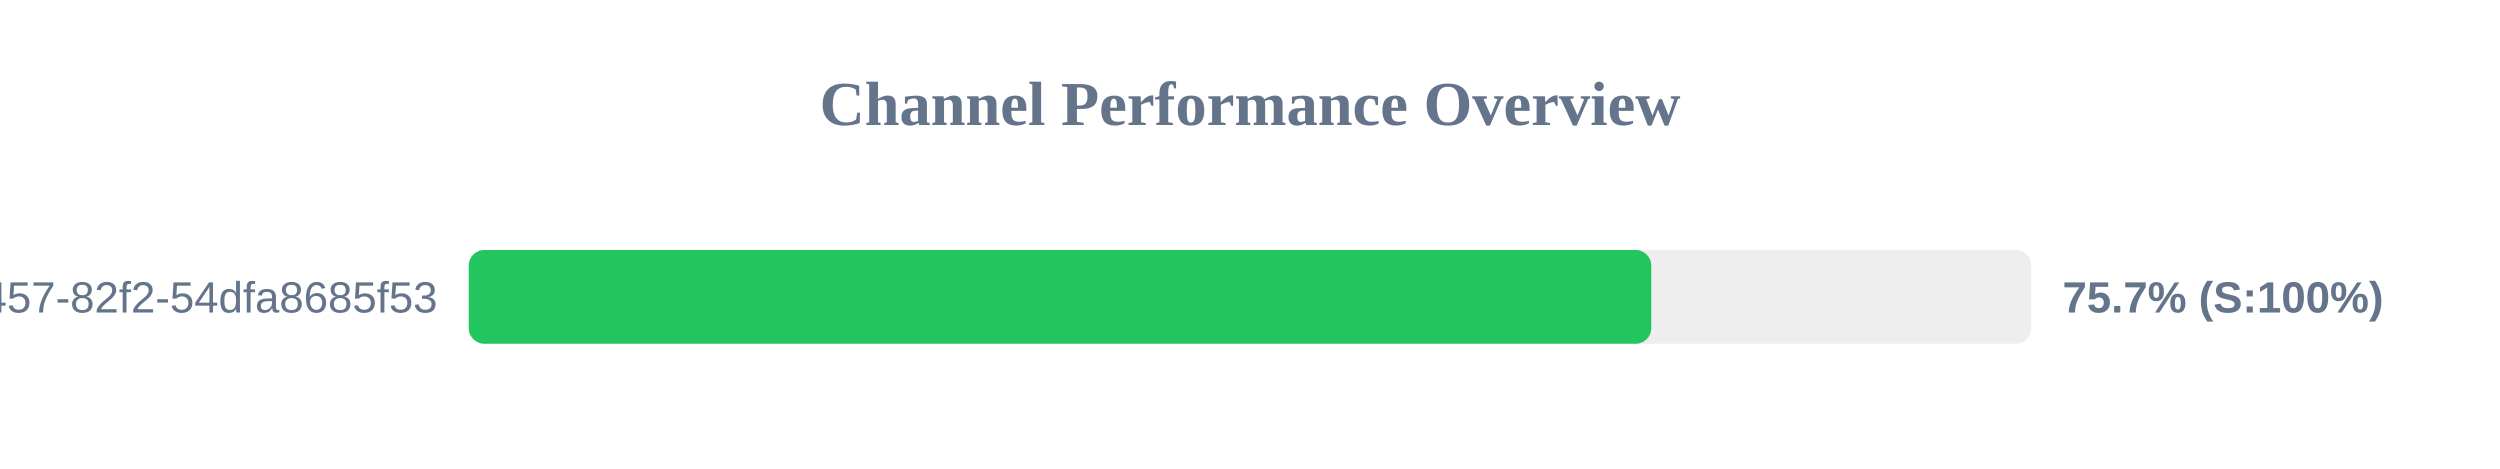
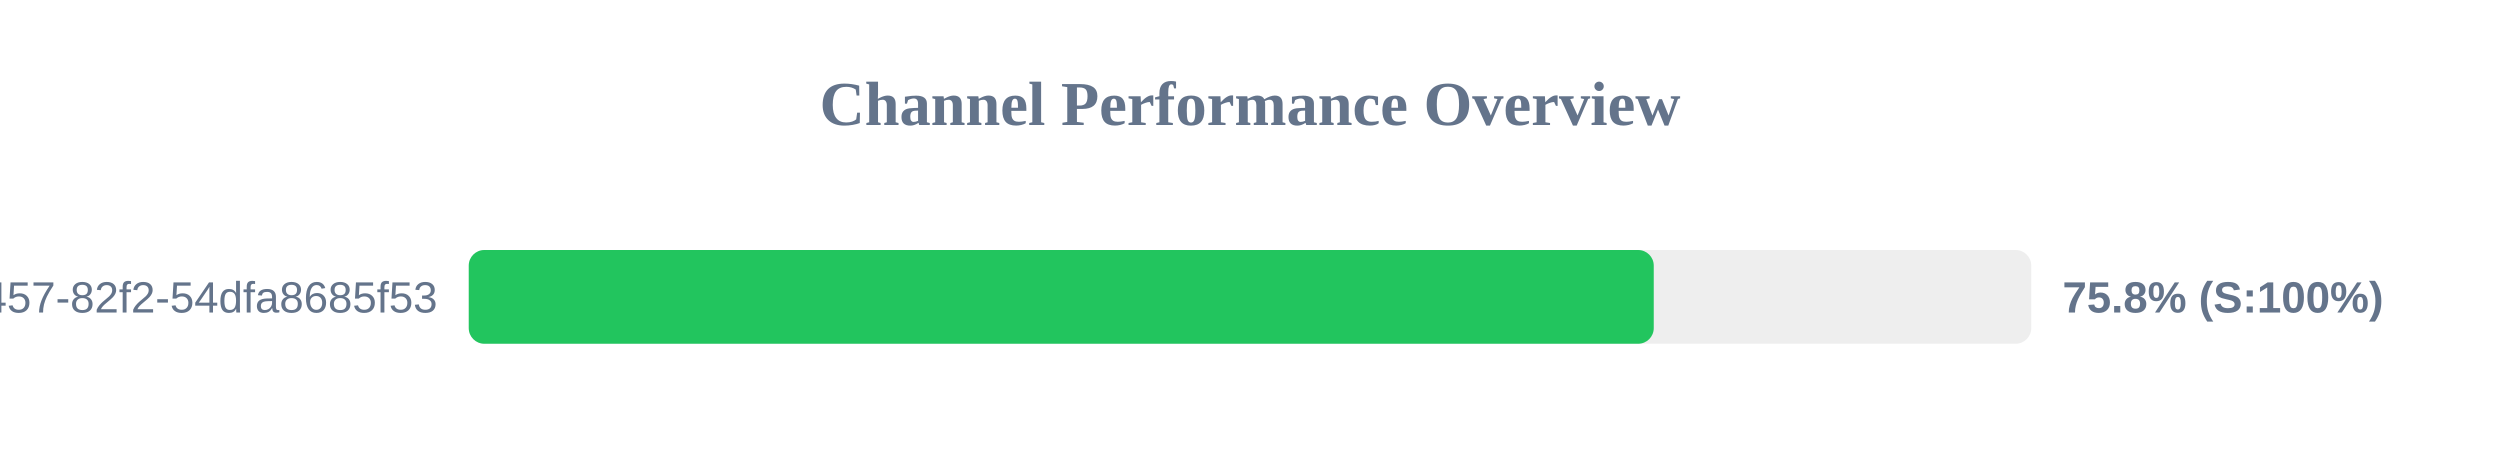
<svg xmlns="http://www.w3.org/2000/svg" width="800" height="150" version="1.1">
  <style>
        .row { font: 14px Arial; fill: #64748b; }
        .score { font: bold 14px Arial; fill: #64748b; }
    </style>
  <text x="400" y="40" text-anchor="middle" font-size="20px" font-weight="bold" fill="#64748b">Channel Performance Overview</text>
  <rect x="150" y="80" width="500" height="30" fill="#eee" rx="5" />
-   <rect x="150" y="80" width="378.4" height="30" fill="#22c55e" rx="5" />
+   <rect x="150" y="80" width="379.2" height="30" fill="#22c55e" rx="5" />
  <text x="140" y="100" text-anchor="end" class="row">?uuid=413c8b50-96bf-4457-82f2-54dfa8685f53</text>
-   <text x="660" y="100" text-anchor="start" class="score">75.7% (S:100%)</text>
+   <text x="660" y="100" text-anchor="start" class="score">75.8% (S:100%)</text>
</svg>
